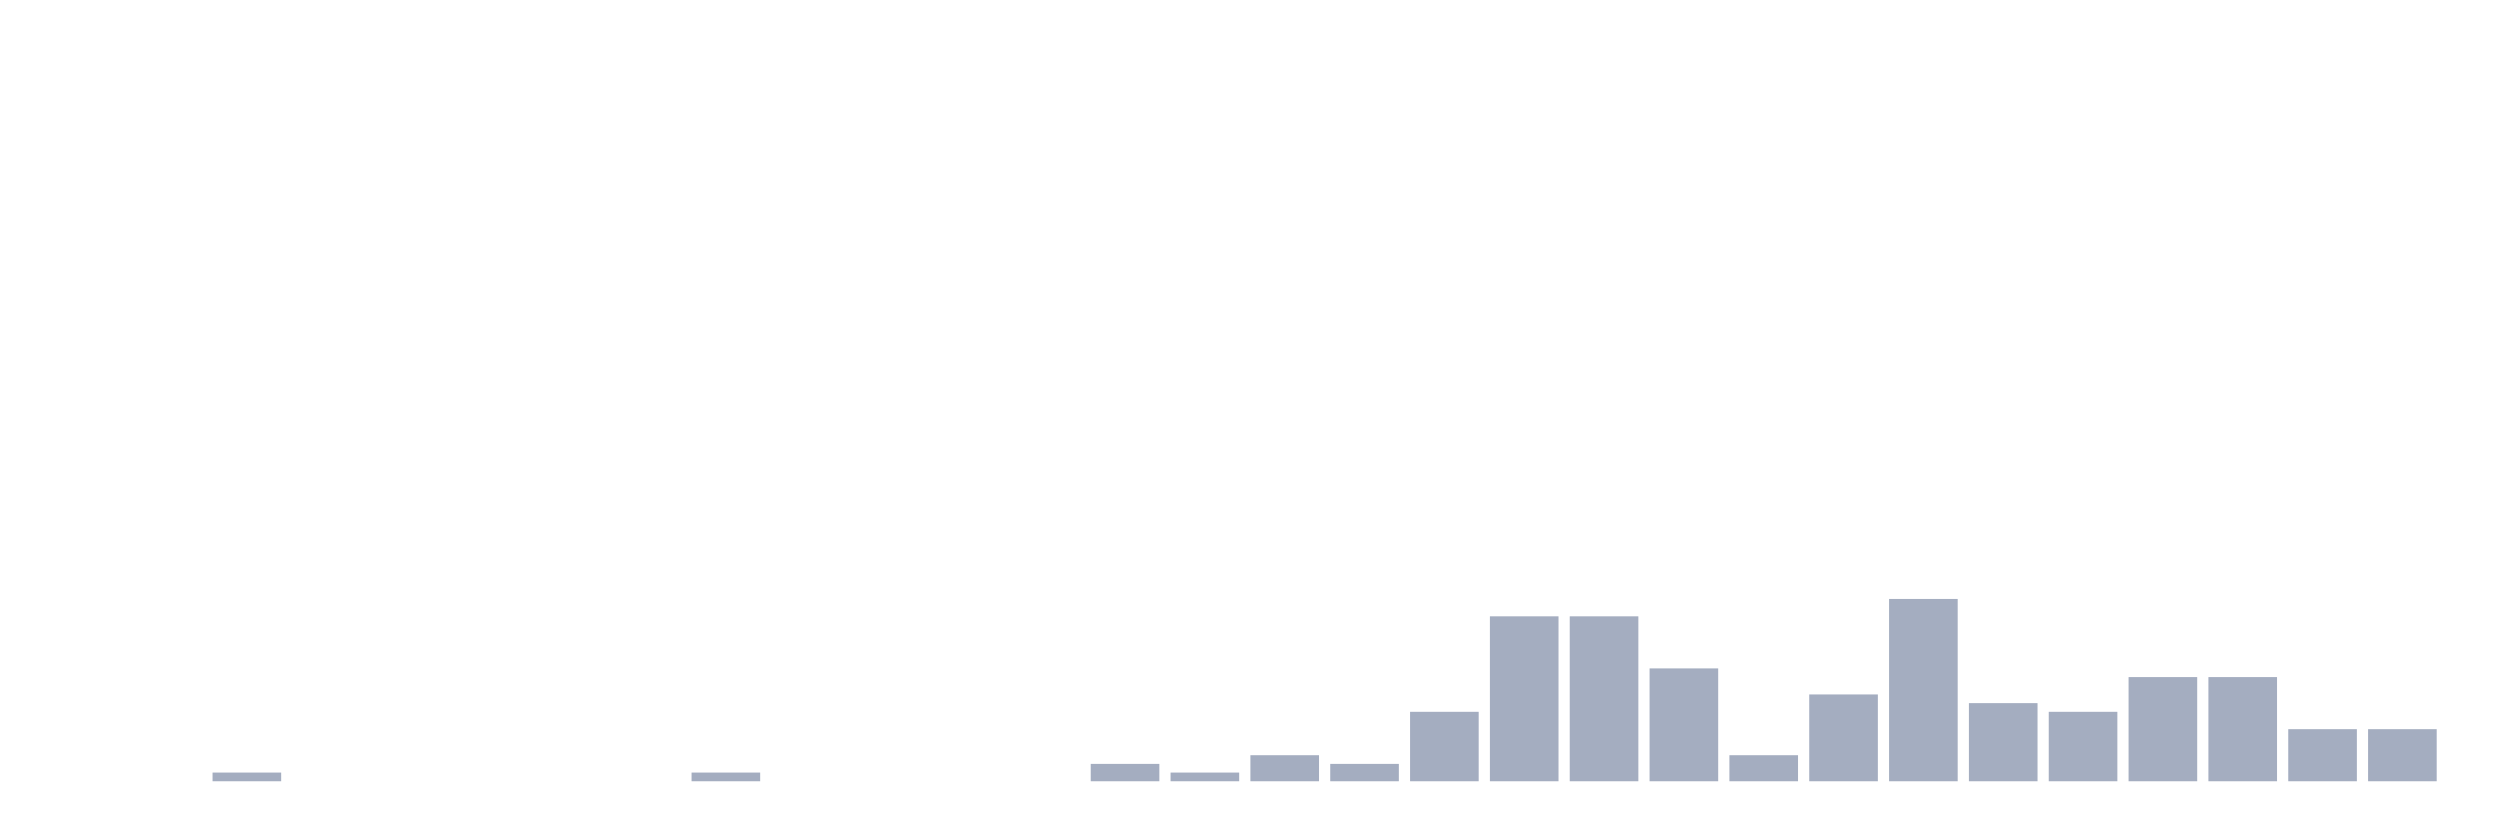
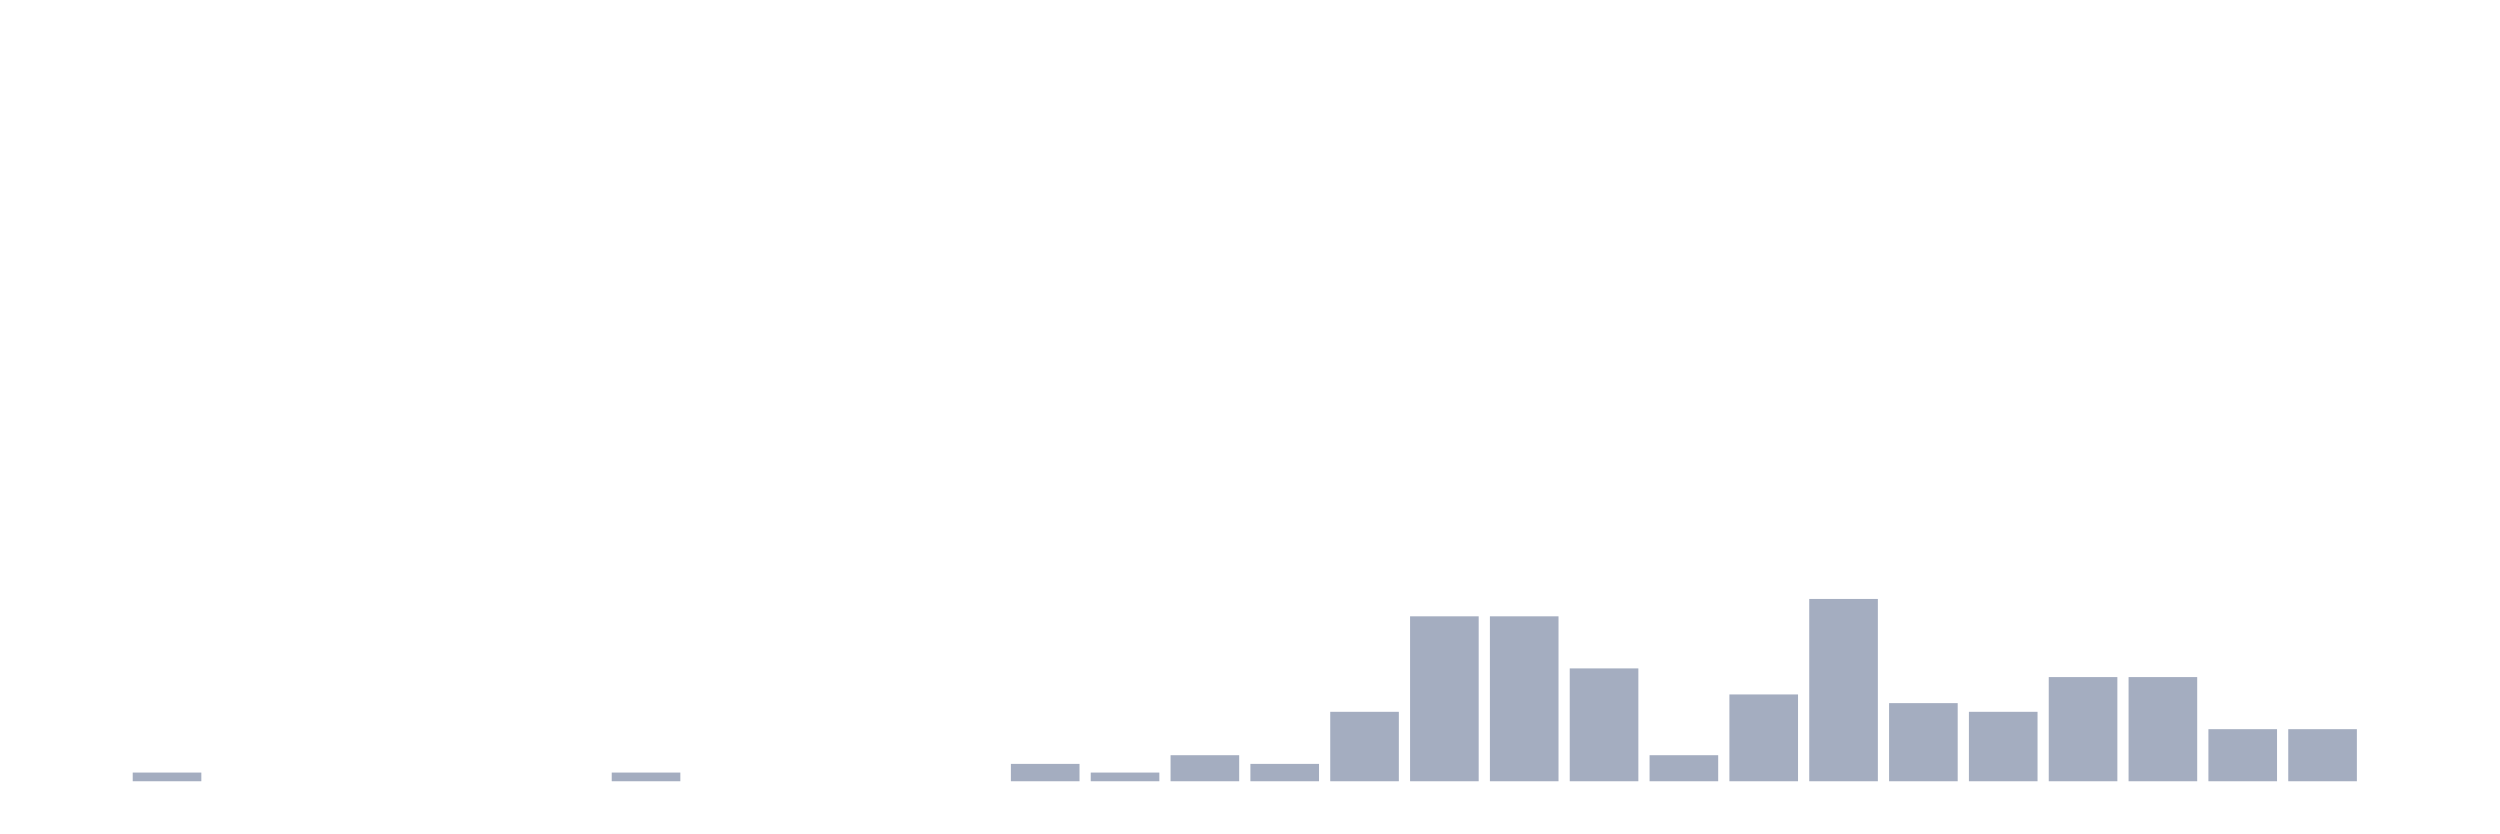
<svg xmlns="http://www.w3.org/2000/svg" viewBox="0 0 480 160">
  <g transform="translate(10,10)">
    <rect class="bar" x="0.153" width="13.175" y="140" height="0" fill="rgb(164,173,192)" />
-     <rect class="bar" x="15.482" width="13.175" y="140" height="0" fill="rgb(164,173,192)" />
-     <rect class="bar" x="30.81" width="13.175" y="138.333" height="1.667" fill="rgb(164,173,192)" />
+     <rect class="bar" x="15.482" width="13.175" y="138.333" height="1.667" fill="rgb(164,173,192)" />
+     <rect class="bar" x="30.81" width="13.175" y="140" height="0" fill="rgb(164,173,192)" />
    <rect class="bar" x="46.138" width="13.175" y="140" height="0" fill="rgb(164,173,192)" />
    <rect class="bar" x="61.466" width="13.175" y="140" height="0" fill="rgb(164,173,192)" />
    <rect class="bar" x="76.794" width="13.175" y="140" height="0" fill="rgb(164,173,192)" />
    <rect class="bar" x="92.123" width="13.175" y="140" height="0" fill="rgb(164,173,192)" />
-     <rect class="bar" x="107.451" width="13.175" y="140" height="0" fill="rgb(164,173,192)" />
-     <rect class="bar" x="122.779" width="13.175" y="138.333" height="1.667" fill="rgb(164,173,192)" />
+     <rect class="bar" x="107.451" width="13.175" y="138.333" height="1.667" fill="rgb(164,173,192)" />
+     <rect class="bar" x="122.779" width="13.175" y="140" height="0" fill="rgb(164,173,192)" />
    <rect class="bar" x="138.107" width="13.175" y="140" height="0" fill="rgb(164,173,192)" />
    <rect class="bar" x="153.436" width="13.175" y="140" height="0" fill="rgb(164,173,192)" />
    <rect class="bar" x="168.764" width="13.175" y="140" height="0" fill="rgb(164,173,192)" />
-     <rect class="bar" x="184.092" width="13.175" y="140" height="0" fill="rgb(164,173,192)" />
-     <rect class="bar" x="199.42" width="13.175" y="136.667" height="3.333" fill="rgb(164,173,192)" />
-     <rect class="bar" x="214.748" width="13.175" y="138.333" height="1.667" fill="rgb(164,173,192)" />
-     <rect class="bar" x="230.077" width="13.175" y="135" height="5" fill="rgb(164,173,192)" />
-     <rect class="bar" x="245.405" width="13.175" y="136.667" height="3.333" fill="rgb(164,173,192)" />
-     <rect class="bar" x="260.733" width="13.175" y="126.667" height="13.333" fill="rgb(164,173,192)" />
+     <rect class="bar" x="184.092" width="13.175" y="136.667" height="3.333" fill="rgb(164,173,192)" />
+     <rect class="bar" x="199.42" width="13.175" y="138.333" height="1.667" fill="rgb(164,173,192)" />
+     <rect class="bar" x="214.748" width="13.175" y="135" height="5" fill="rgb(164,173,192)" />
+     <rect class="bar" x="230.077" width="13.175" y="136.667" height="3.333" fill="rgb(164,173,192)" />
+     <rect class="bar" x="245.405" width="13.175" y="126.667" height="13.333" fill="rgb(164,173,192)" />
+     <rect class="bar" x="260.733" width="13.175" y="108.333" height="31.667" fill="rgb(164,173,192)" />
    <rect class="bar" x="276.061" width="13.175" y="108.333" height="31.667" fill="rgb(164,173,192)" />
-     <rect class="bar" x="291.39" width="13.175" y="108.333" height="31.667" fill="rgb(164,173,192)" />
-     <rect class="bar" x="306.718" width="13.175" y="118.333" height="21.667" fill="rgb(164,173,192)" />
-     <rect class="bar" x="322.046" width="13.175" y="135" height="5" fill="rgb(164,173,192)" />
-     <rect class="bar" x="337.374" width="13.175" y="123.333" height="16.667" fill="rgb(164,173,192)" />
-     <rect class="bar" x="352.702" width="13.175" y="105" height="35" fill="rgb(164,173,192)" />
-     <rect class="bar" x="368.031" width="13.175" y="125" height="15" fill="rgb(164,173,192)" />
-     <rect class="bar" x="383.359" width="13.175" y="126.667" height="13.333" fill="rgb(164,173,192)" />
+     <rect class="bar" x="291.39" width="13.175" y="118.333" height="21.667" fill="rgb(164,173,192)" />
+     <rect class="bar" x="306.718" width="13.175" y="135" height="5" fill="rgb(164,173,192)" />
+     <rect class="bar" x="322.046" width="13.175" y="123.333" height="16.667" fill="rgb(164,173,192)" />
+     <rect class="bar" x="337.374" width="13.175" y="105" height="35" fill="rgb(164,173,192)" />
+     <rect class="bar" x="352.702" width="13.175" y="125" height="15" fill="rgb(164,173,192)" />
+     <rect class="bar" x="368.031" width="13.175" y="126.667" height="13.333" fill="rgb(164,173,192)" />
+     <rect class="bar" x="383.359" width="13.175" y="120" height="20" fill="rgb(164,173,192)" />
    <rect class="bar" x="398.687" width="13.175" y="120" height="20" fill="rgb(164,173,192)" />
-     <rect class="bar" x="414.015" width="13.175" y="120" height="20" fill="rgb(164,173,192)" />
+     <rect class="bar" x="414.015" width="13.175" y="130" height="10" fill="rgb(164,173,192)" />
    <rect class="bar" x="429.344" width="13.175" y="130" height="10" fill="rgb(164,173,192)" />
-     <rect class="bar" x="444.672" width="13.175" y="130" height="10" fill="rgb(164,173,192)" />
+     <rect class="bar" x="444.672" width="13.175" y="140" height="0" fill="rgb(164,173,192)" />
  </g>
</svg>
